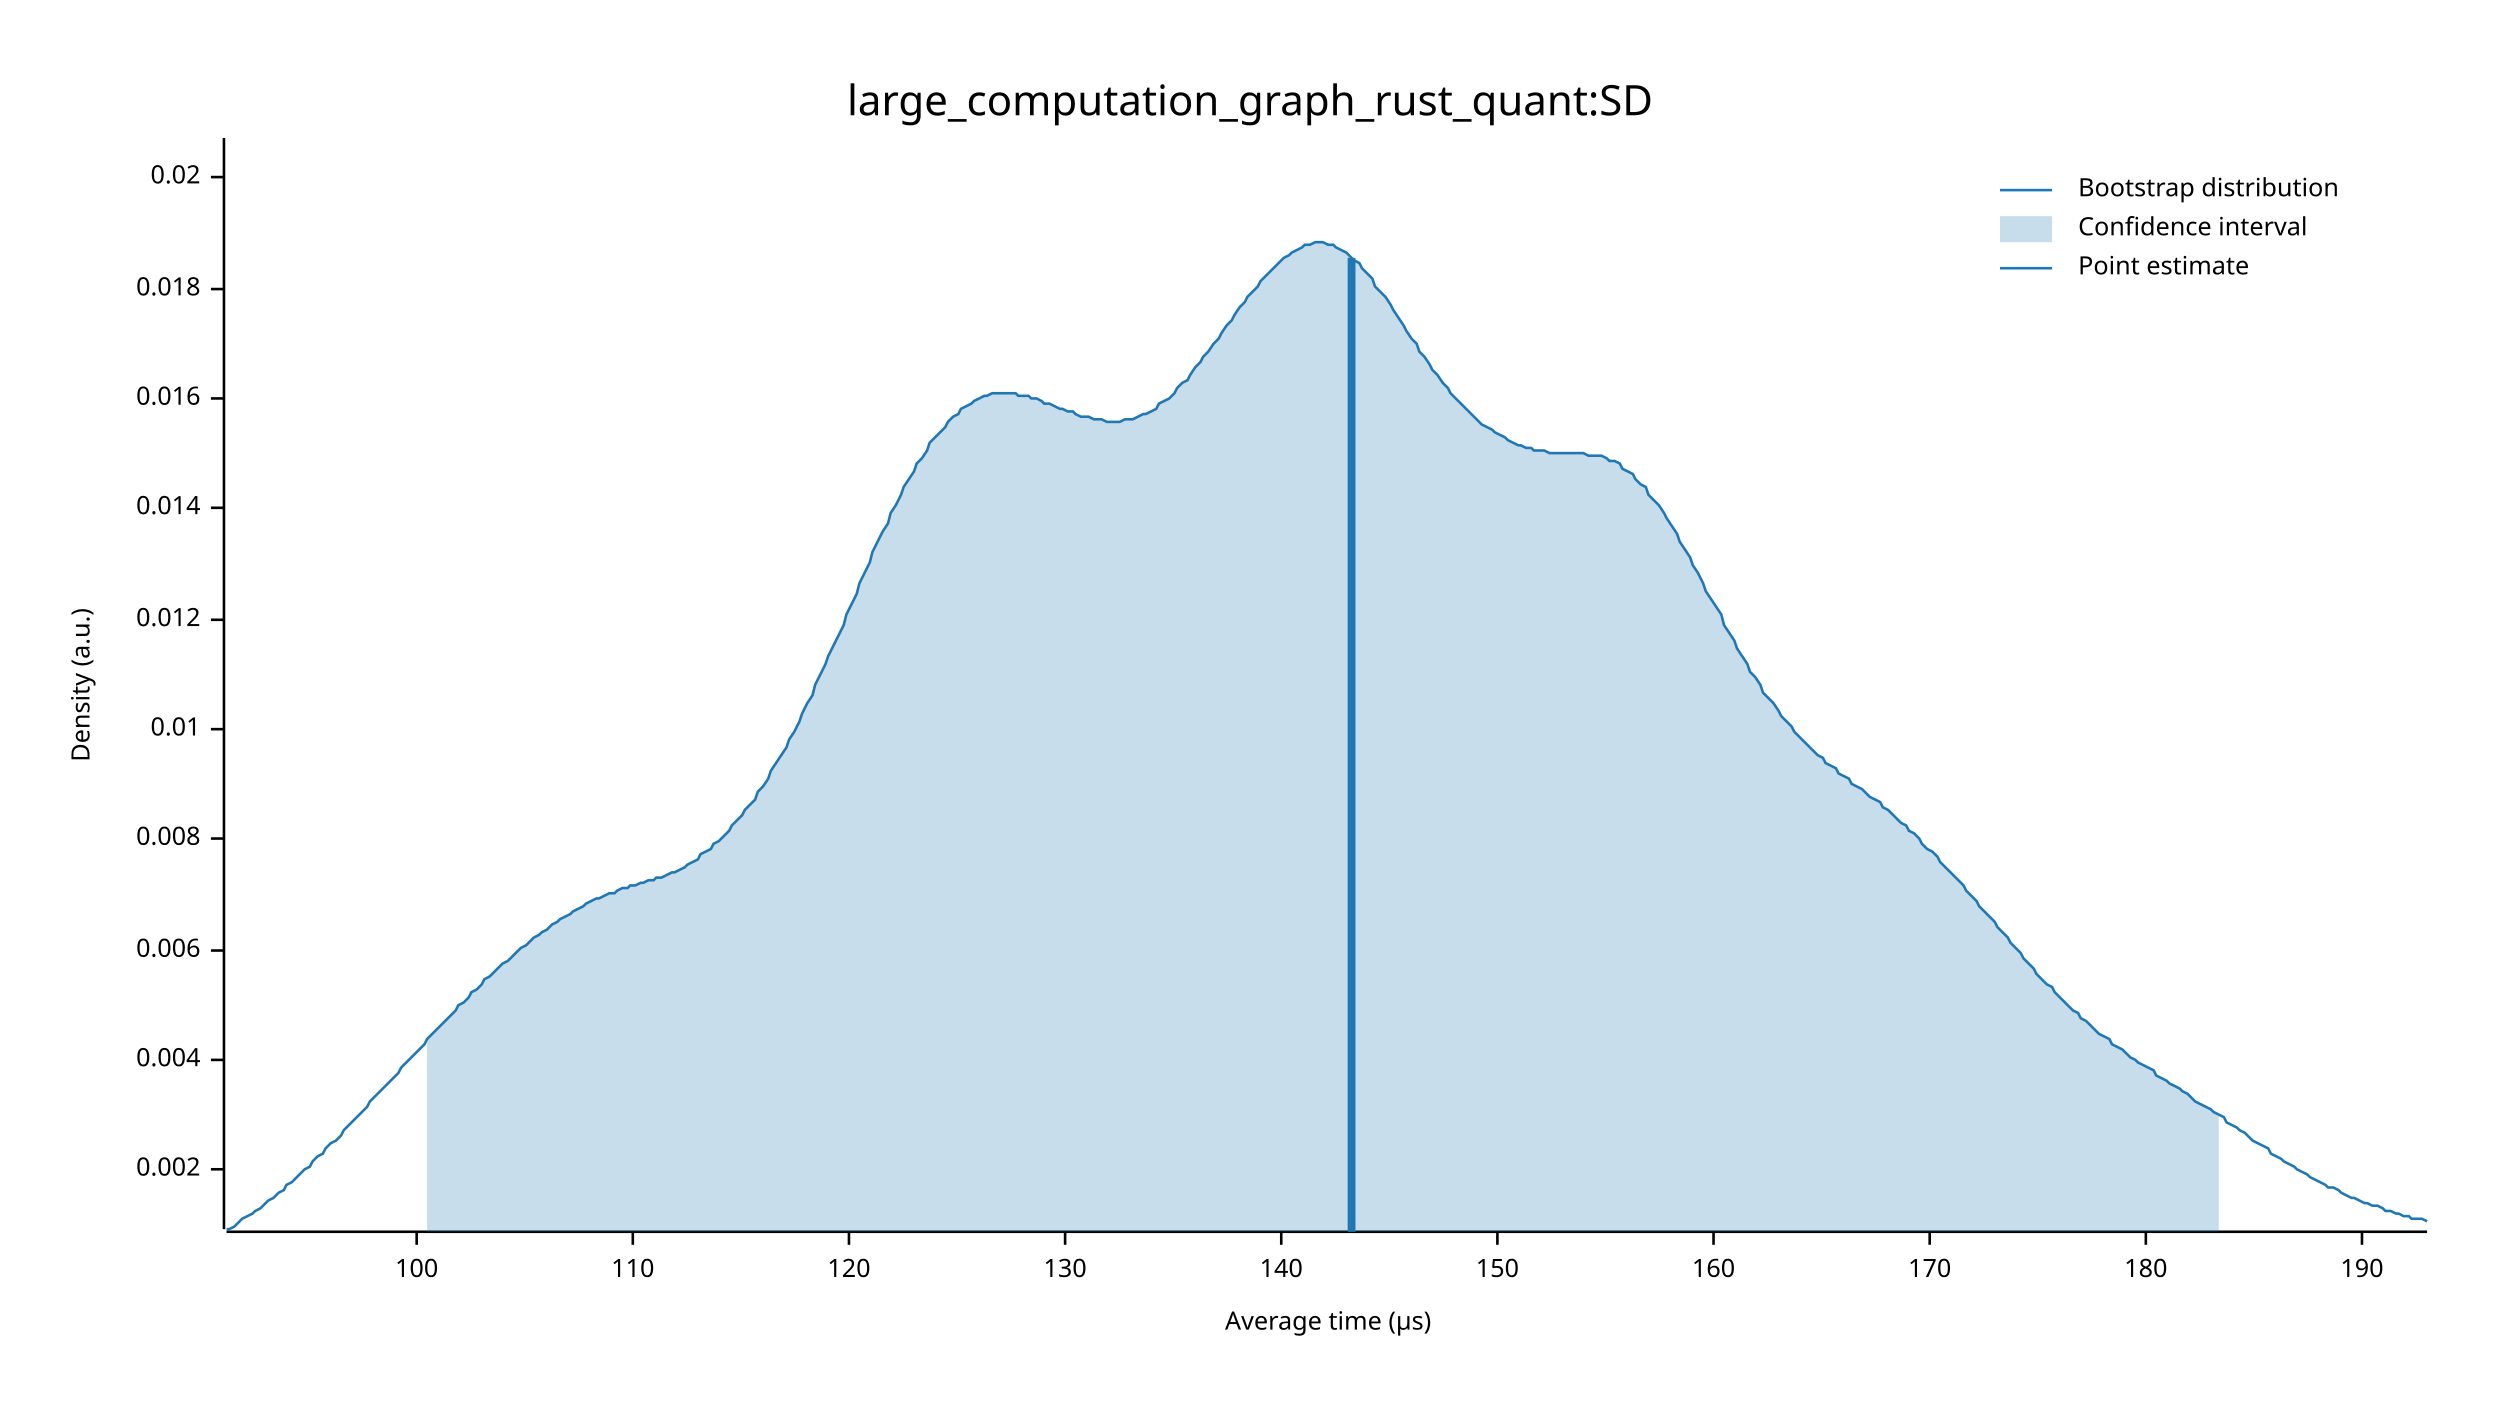
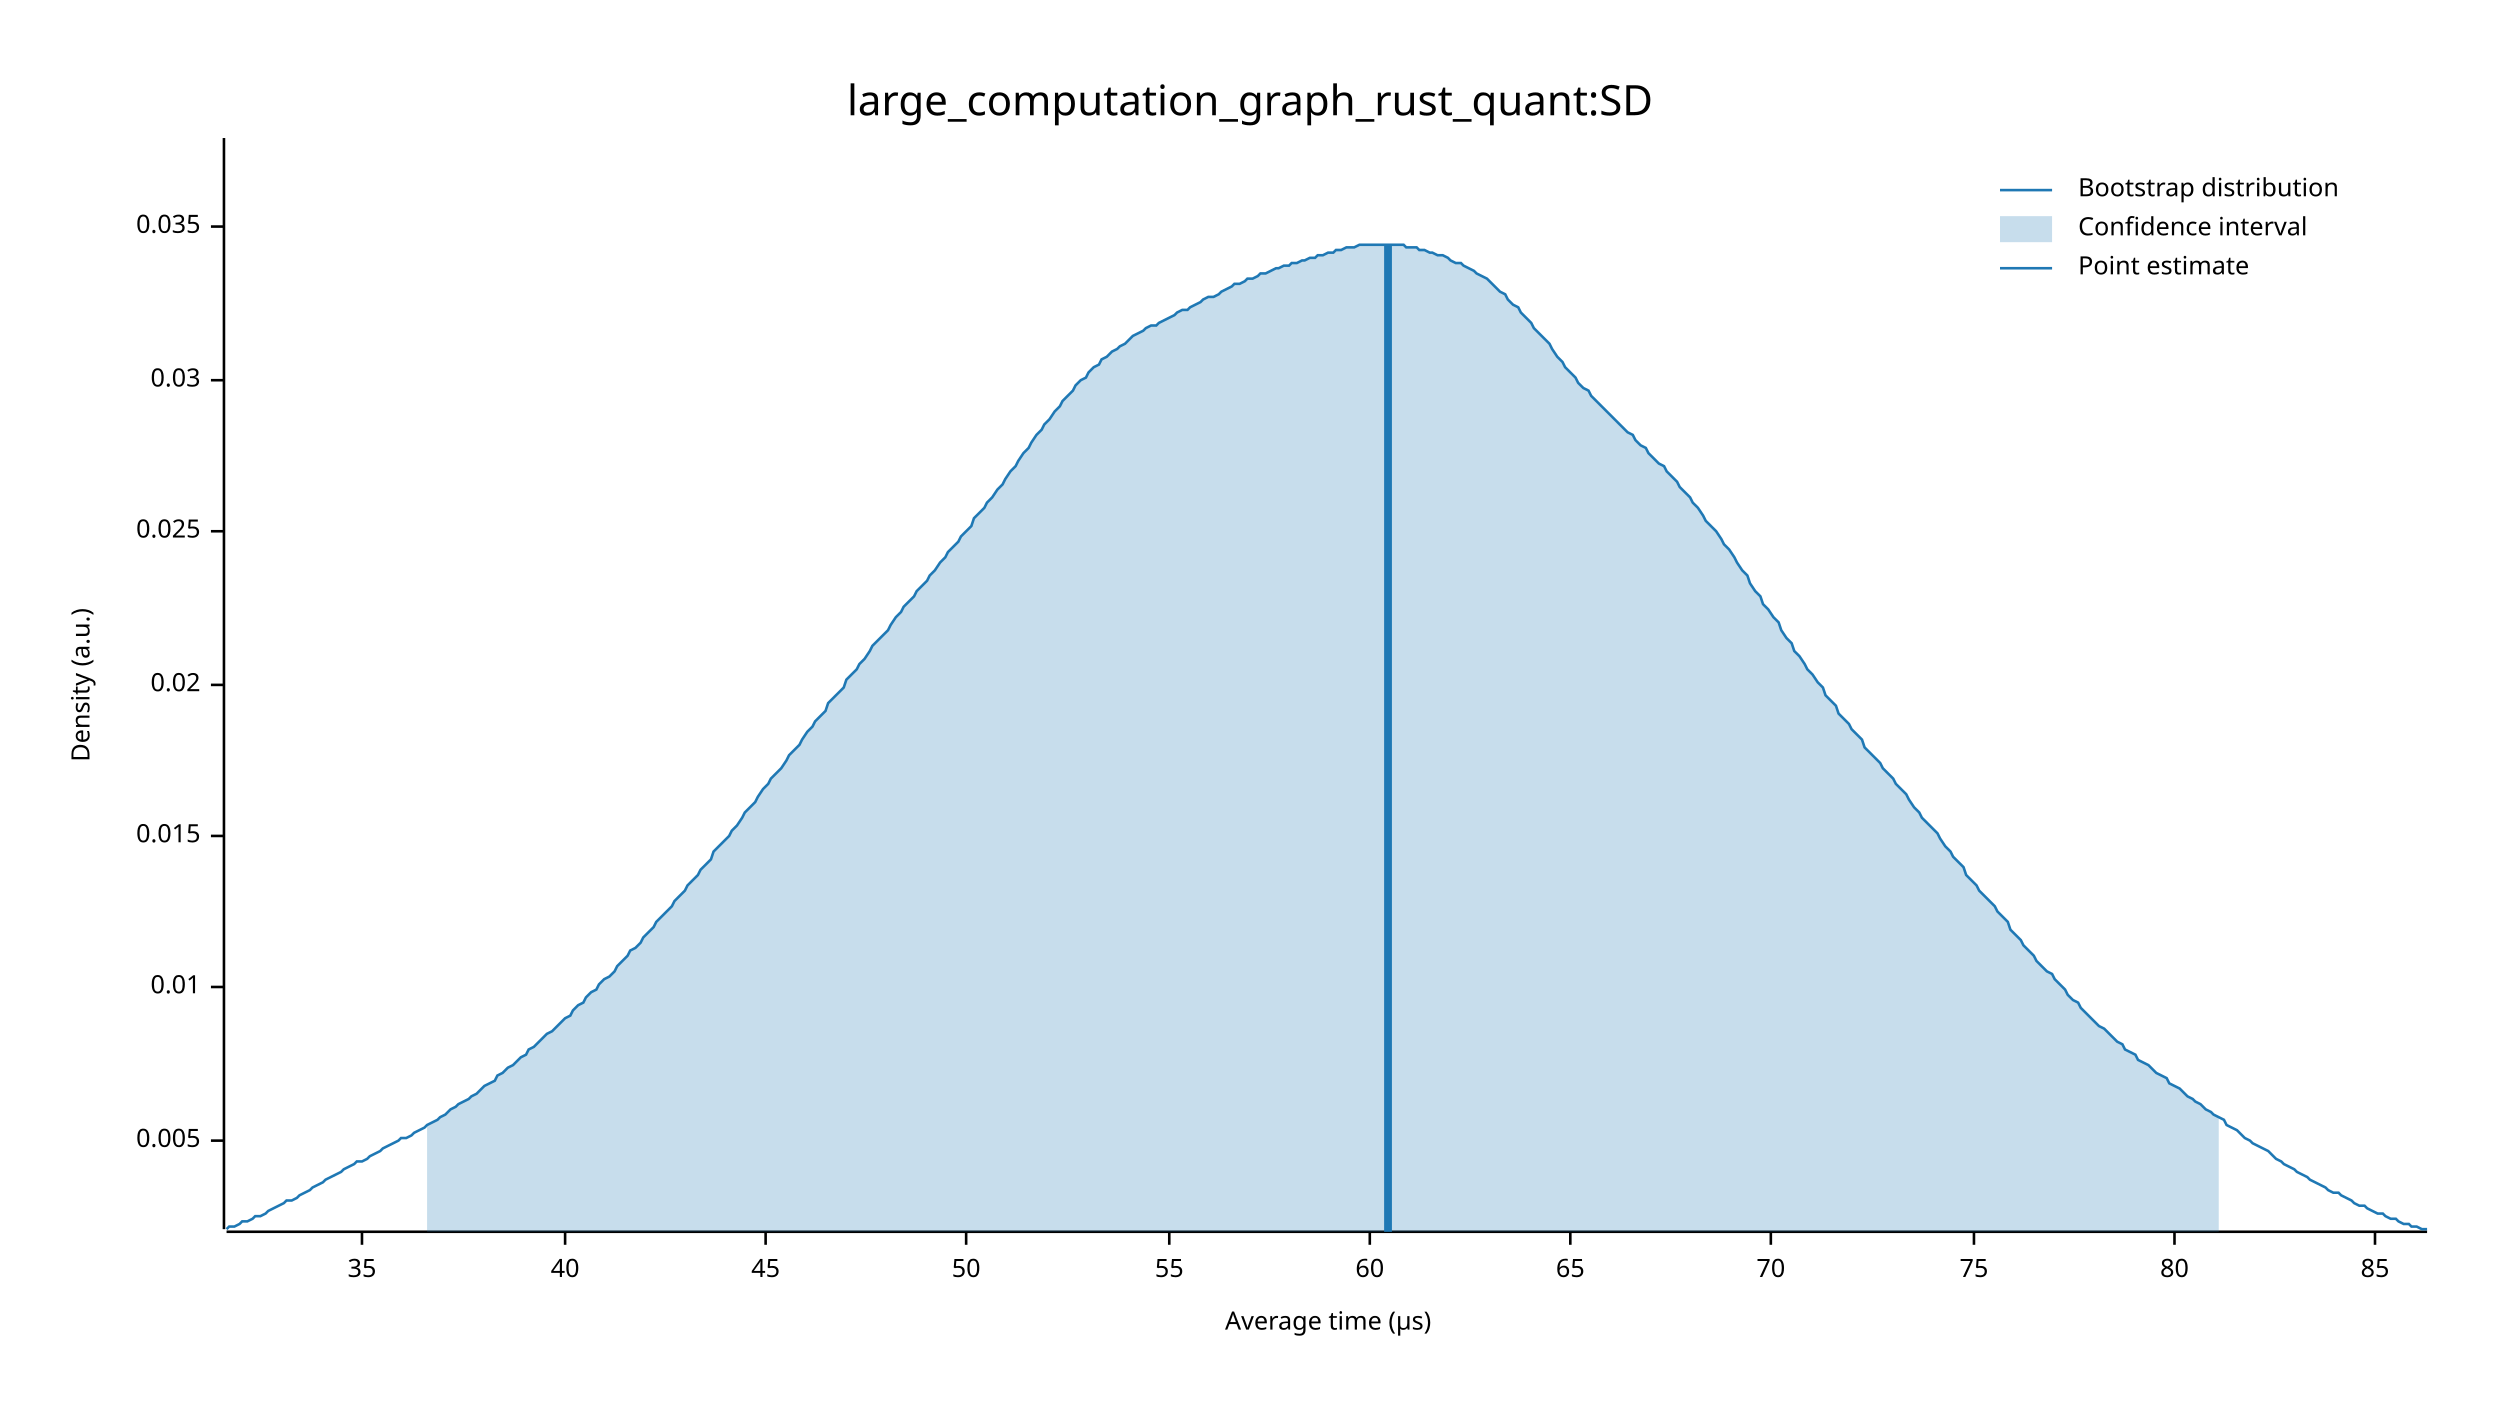
<svg xmlns="http://www.w3.org/2000/svg" width="960" height="540" viewBox="0 0 960 540">
  <text x="480" y="32" dy="0.76em" text-anchor="middle" font-family="sans-serif" font-size="16.129" opacity="1" fill="#000000">
large_computation_graph_rust_quant:SD
</text>
  <text x="27" y="263" dy="0.76em" text-anchor="middle" font-family="sans-serif" font-size="9.677" opacity="1" fill="#000000" transform="rotate(270, 27, 263)">
Density (a.u.)
</text>
  <text x="510" y="513" dy="-0.5ex" text-anchor="middle" font-family="sans-serif" font-size="9.677" opacity="1" fill="#000000">
Average time (µs)
</text>
  <polyline fill="none" opacity="1" stroke="#000000" stroke-width="1" points="86,53 86,472 " />
-   <text x="77" y="449" dy="0.5ex" text-anchor="end" font-family="sans-serif" font-size="9.677" opacity="1" fill="#000000">
- 0.002
+   <text x="77" y="438" dy="0.5ex" text-anchor="end" font-family="sans-serif" font-size="9.677" opacity="1" fill="#000000">
+ 0.005
</text>
-   <polyline fill="none" opacity="1" stroke="#000000" stroke-width="1" points="81,449 86,449 " />
-   <text x="77" y="407" dy="0.5ex" text-anchor="end" font-family="sans-serif" font-size="9.677" opacity="1" fill="#000000">
- 0.004
- </text>
-   <polyline fill="none" opacity="1" stroke="#000000" stroke-width="1" points="81,407 86,407 " />
-   <text x="77" y="365" dy="0.5ex" text-anchor="end" font-family="sans-serif" font-size="9.677" opacity="1" fill="#000000">
- 0.006
- </text>
-   <polyline fill="none" opacity="1" stroke="#000000" stroke-width="1" points="81,365 86,365 " />
-   <text x="77" y="322" dy="0.5ex" text-anchor="end" font-family="sans-serif" font-size="9.677" opacity="1" fill="#000000">
- 0.008
- </text>
-   <polyline fill="none" opacity="1" stroke="#000000" stroke-width="1" points="81,322 86,322 " />
-   <text x="77" y="280" dy="0.5ex" text-anchor="end" font-family="sans-serif" font-size="9.677" opacity="1" fill="#000000">
+   <polyline fill="none" opacity="1" stroke="#000000" stroke-width="1" points="81,438 86,438 " />
+   <text x="77" y="379" dy="0.5ex" text-anchor="end" font-family="sans-serif" font-size="9.677" opacity="1" fill="#000000">
0.01
</text>
-   <polyline fill="none" opacity="1" stroke="#000000" stroke-width="1" points="81,280 86,280 " />
-   <text x="77" y="238" dy="0.5ex" text-anchor="end" font-family="sans-serif" font-size="9.677" opacity="1" fill="#000000">
- 0.012
+   <polyline fill="none" opacity="1" stroke="#000000" stroke-width="1" points="81,379 86,379 " />
+   <text x="77" y="321" dy="0.5ex" text-anchor="end" font-family="sans-serif" font-size="9.677" opacity="1" fill="#000000">
+ 0.015
</text>
-   <polyline fill="none" opacity="1" stroke="#000000" stroke-width="1" points="81,238 86,238 " />
-   <text x="77" y="195" dy="0.5ex" text-anchor="end" font-family="sans-serif" font-size="9.677" opacity="1" fill="#000000">
- 0.014
- </text>
-   <polyline fill="none" opacity="1" stroke="#000000" stroke-width="1" points="81,195 86,195 " />
-   <text x="77" y="153" dy="0.5ex" text-anchor="end" font-family="sans-serif" font-size="9.677" opacity="1" fill="#000000">
- 0.016
- </text>
-   <polyline fill="none" opacity="1" stroke="#000000" stroke-width="1" points="81,153 86,153 " />
-   <text x="77" y="111" dy="0.5ex" text-anchor="end" font-family="sans-serif" font-size="9.677" opacity="1" fill="#000000">
- 0.018
- </text>
-   <polyline fill="none" opacity="1" stroke="#000000" stroke-width="1" points="81,111 86,111 " />
-   <text x="77" y="68" dy="0.5ex" text-anchor="end" font-family="sans-serif" font-size="9.677" opacity="1" fill="#000000">
+   <polyline fill="none" opacity="1" stroke="#000000" stroke-width="1" points="81,321 86,321 " />
+   <text x="77" y="263" dy="0.5ex" text-anchor="end" font-family="sans-serif" font-size="9.677" opacity="1" fill="#000000">
0.02
</text>
-   <polyline fill="none" opacity="1" stroke="#000000" stroke-width="1" points="81,68 86,68 " />
+   <polyline fill="none" opacity="1" stroke="#000000" stroke-width="1" points="81,263 86,263 " />
+   <text x="77" y="204" dy="0.5ex" text-anchor="end" font-family="sans-serif" font-size="9.677" opacity="1" fill="#000000">
+ 0.025
+ </text>
+   <polyline fill="none" opacity="1" stroke="#000000" stroke-width="1" points="81,204 86,204 " />
+   <text x="77" y="146" dy="0.5ex" text-anchor="end" font-family="sans-serif" font-size="9.677" opacity="1" fill="#000000">
+ 0.03
+ </text>
+   <polyline fill="none" opacity="1" stroke="#000000" stroke-width="1" points="81,146 86,146 " />
+   <text x="77" y="87" dy="0.5ex" text-anchor="end" font-family="sans-serif" font-size="9.677" opacity="1" fill="#000000">
+ 0.035
+ </text>
+   <polyline fill="none" opacity="1" stroke="#000000" stroke-width="1" points="81,87 86,87 " />
  <polyline fill="none" opacity="1" stroke="#000000" stroke-width="1" points="87,473 932,473 " />
-   <text x="160" y="483" dy="0.76em" text-anchor="middle" font-family="sans-serif" font-size="9.677" opacity="1" fill="#000000">
- 100
+   <text x="139" y="483" dy="0.76em" text-anchor="middle" font-family="sans-serif" font-size="9.677" opacity="1" fill="#000000">
+ 35
</text>
-   <polyline fill="none" opacity="1" stroke="#000000" stroke-width="1" points="160,473 160,478 " />
-   <text x="243" y="483" dy="0.76em" text-anchor="middle" font-family="sans-serif" font-size="9.677" opacity="1" fill="#000000">
- 110
+   <polyline fill="none" opacity="1" stroke="#000000" stroke-width="1" points="139,473 139,478 " />
+   <text x="217" y="483" dy="0.76em" text-anchor="middle" font-family="sans-serif" font-size="9.677" opacity="1" fill="#000000">
+ 40
</text>
-   <polyline fill="none" opacity="1" stroke="#000000" stroke-width="1" points="243,473 243,478 " />
-   <text x="326" y="483" dy="0.76em" text-anchor="middle" font-family="sans-serif" font-size="9.677" opacity="1" fill="#000000">
- 120
+   <polyline fill="none" opacity="1" stroke="#000000" stroke-width="1" points="217,473 217,478 " />
+   <text x="294" y="483" dy="0.76em" text-anchor="middle" font-family="sans-serif" font-size="9.677" opacity="1" fill="#000000">
+ 45
</text>
-   <polyline fill="none" opacity="1" stroke="#000000" stroke-width="1" points="326,473 326,478 " />
-   <text x="409" y="483" dy="0.76em" text-anchor="middle" font-family="sans-serif" font-size="9.677" opacity="1" fill="#000000">
- 130
+   <polyline fill="none" opacity="1" stroke="#000000" stroke-width="1" points="294,473 294,478 " />
+   <text x="371" y="483" dy="0.76em" text-anchor="middle" font-family="sans-serif" font-size="9.677" opacity="1" fill="#000000">
+ 50
</text>
-   <polyline fill="none" opacity="1" stroke="#000000" stroke-width="1" points="409,473 409,478 " />
-   <text x="492" y="483" dy="0.76em" text-anchor="middle" font-family="sans-serif" font-size="9.677" opacity="1" fill="#000000">
- 140
+   <polyline fill="none" opacity="1" stroke="#000000" stroke-width="1" points="371,473 371,478 " />
+   <text x="449" y="483" dy="0.76em" text-anchor="middle" font-family="sans-serif" font-size="9.677" opacity="1" fill="#000000">
+ 55
</text>
-   <polyline fill="none" opacity="1" stroke="#000000" stroke-width="1" points="492,473 492,478 " />
-   <text x="575" y="483" dy="0.76em" text-anchor="middle" font-family="sans-serif" font-size="9.677" opacity="1" fill="#000000">
- 150
+   <polyline fill="none" opacity="1" stroke="#000000" stroke-width="1" points="449,473 449,478 " />
+   <text x="526" y="483" dy="0.76em" text-anchor="middle" font-family="sans-serif" font-size="9.677" opacity="1" fill="#000000">
+ 60
</text>
-   <polyline fill="none" opacity="1" stroke="#000000" stroke-width="1" points="575,473 575,478 " />
-   <text x="658" y="483" dy="0.76em" text-anchor="middle" font-family="sans-serif" font-size="9.677" opacity="1" fill="#000000">
- 160
+   <polyline fill="none" opacity="1" stroke="#000000" stroke-width="1" points="526,473 526,478 " />
+   <text x="603" y="483" dy="0.76em" text-anchor="middle" font-family="sans-serif" font-size="9.677" opacity="1" fill="#000000">
+ 65
</text>
-   <polyline fill="none" opacity="1" stroke="#000000" stroke-width="1" points="658,473 658,478 " />
-   <text x="741" y="483" dy="0.76em" text-anchor="middle" font-family="sans-serif" font-size="9.677" opacity="1" fill="#000000">
- 170
+   <polyline fill="none" opacity="1" stroke="#000000" stroke-width="1" points="603,473 603,478 " />
+   <text x="680" y="483" dy="0.76em" text-anchor="middle" font-family="sans-serif" font-size="9.677" opacity="1" fill="#000000">
+ 70
</text>
-   <polyline fill="none" opacity="1" stroke="#000000" stroke-width="1" points="741,473 741,478 " />
-   <text x="824" y="483" dy="0.76em" text-anchor="middle" font-family="sans-serif" font-size="9.677" opacity="1" fill="#000000">
- 180
+   <polyline fill="none" opacity="1" stroke="#000000" stroke-width="1" points="680,473 680,478 " />
+   <text x="758" y="483" dy="0.76em" text-anchor="middle" font-family="sans-serif" font-size="9.677" opacity="1" fill="#000000">
+ 75
</text>
-   <polyline fill="none" opacity="1" stroke="#000000" stroke-width="1" points="824,473 824,478 " />
-   <text x="907" y="483" dy="0.76em" text-anchor="middle" font-family="sans-serif" font-size="9.677" opacity="1" fill="#000000">
- 190
+   <polyline fill="none" opacity="1" stroke="#000000" stroke-width="1" points="758,473 758,478 " />
+   <text x="835" y="483" dy="0.76em" text-anchor="middle" font-family="sans-serif" font-size="9.677" opacity="1" fill="#000000">
+ 80
</text>
-   <polyline fill="none" opacity="1" stroke="#000000" stroke-width="1" points="907,473 907,478 " />
-   <polyline fill="none" opacity="1" stroke="#1F78B4" stroke-width="1" points="87,472 88,472 90,471 92,469 93,468 95,467 97,466 98,465 100,464 102,462 103,461 105,460 107,458 109,457 110,455 112,454 114,452 115,451 117,449 119,448 120,446 122,444 124,443 125,441 127,439 129,438 131,436 132,434 134,432 136,430 137,429 139,427 141,425 142,423 144,421 146,419 147,418 149,416 151,414 153,412 154,410 156,408 158,406 159,405 161,403 163,401 164,399 166,397 168,395 169,394 171,392 173,390 175,388 176,386 178,385 180,383 181,381 183,380 185,378 186,376 188,375 190,373 191,372 193,370 195,369 197,367 198,366 200,364 202,363 203,362 205,360 207,359 208,358 210,357 212,355 214,354 215,353 217,352 219,351 220,350 222,349 224,348 225,347 227,346 229,345 230,345 232,344 234,343 236,343 237,342 239,341 241,341 242,340 244,340 246,339 247,339 249,338 251,338 252,337 254,337 256,336 258,335 259,335 261,334 263,333 264,332 266,331 268,330 269,328 271,327 273,326 274,324 276,323 278,321 280,319 281,317 283,315 285,313 286,311 288,309 290,307 291,304 293,302 295,299 296,296 298,293 300,290 302,287 303,284 305,281 307,277 308,274 310,270 312,267 313,263 315,259 317,255 318,252 320,248 322,244 324,240 325,236 327,232 329,228 330,224 332,220 334,216 335,212 337,208 339,204 341,201 342,197 344,194 346,190 347,187 349,184 351,181 352,178 354,176 356,173 357,170 359,168 361,166 363,164 364,162 366,160 368,159 369,157 371,156 373,155 374,154 376,153 378,152 379,152 381,151 383,151 385,151 386,151 388,151 390,151 391,152 393,152 395,152 396,153 398,153 400,154 401,155 403,155 405,156 407,157 408,157 410,158 412,158 413,159 415,160 417,160 418,160 420,161 422,161 423,161 425,162 427,162 429,162 430,162 432,161 434,161 435,161 437,160 439,159 440,159 442,158 444,157 445,155 447,154 449,153 451,151 452,149 454,147 456,146 457,144 459,141 461,139 462,137 464,135 466,132 468,130 469,128 471,125 473,123 474,121 476,118 478,116 479,114 481,112 483,110 484,108 486,106 488,104 490,102 491,101 493,99 495,98 496,97 498,96 500,95 501,94 503,94 505,93 506,93 508,93 510,94 512,94 513,95 515,96 517,97 518,98 520,100 522,101 523,103 525,105 527,107 528,110 530,112 532,114 534,117 535,119 537,122 539,125 540,127 542,130 544,132 545,135 547,137 549,140 550,142 552,144 554,147 556,149 557,151 559,153 561,155 562,156 564,158 566,160 567,161 569,163 571,164 573,165 574,166 576,167 578,168 579,169 581,170 583,171 584,171 586,172 588,172 589,173 591,173 593,173 595,174 596,174 598,174 600,174 601,174 603,174 605,174 606,174 608,174 610,175 611,175 613,175 615,175 617,176 618,177 620,177 622,178 623,180 625,181 627,182 628,184 630,186 632,187 633,190 635,192 637,194 639,197 640,199 642,202 644,205 645,208 647,211 649,214 650,217 652,220 654,224 655,227 657,230 659,233 661,236 662,240 664,243 666,246 667,249 669,252 671,255 672,258 674,260 676,263 677,266 679,268 681,270 683,273 684,275 686,277 688,279 689,281 691,283 693,285 694,286 696,288 698,290 700,291 701,293 703,294 705,295 706,297 708,298 710,299 711,301 713,302 715,303 716,304 718,306 720,307 722,308 723,310 725,311 727,313 728,314 730,316 732,317 733,319 735,320 737,322 738,324 740,326 742,327 744,329 745,331 747,333 749,335 750,336 752,338 754,340 755,342 757,344 759,346 760,348 762,350 764,352 766,354 767,356 769,358 771,360 772,362 774,364 776,366 777,368 779,370 781,372 782,374 784,376 786,378 788,379 789,381 791,383 793,385 794,386 796,388 798,389 799,391 801,392 803,394 804,395 806,397 808,398 810,399 811,401 813,402 815,403 816,404 818,406 820,407 821,408 823,409 825,410 827,411 828,413 830,414 832,415 833,416 835,417 837,418 838,419 840,420 842,422 843,423 845,424 847,425 849,426 850,427 852,428 854,429 855,431 857,432 859,433 860,434 862,435 864,437 865,438 867,439 869,440 871,441 872,443 874,444 876,445 877,446 879,447 881,448 882,449 884,450 886,451 887,452 889,453 891,454 893,455 894,456 896,456 898,457 899,458 901,459 903,460 904,460 906,461 908,462 909,462 911,463 913,463 915,464 916,465 918,465 920,466 921,466 923,467 925,467 926,468 928,468 930,468 932,469 " />
-   <polygon opacity="0.25" fill="#1F78B4" points="164,399 166,397 168,395 169,394 171,392 173,390 175,388 176,386 178,385 180,383 181,381 183,380 185,378 186,376 188,375 190,373 191,372 193,370 195,369 197,367 198,366 200,364 202,363 203,362 205,360 207,359 208,358 210,357 212,355 214,354 215,353 217,352 219,351 220,350 222,349 224,348 225,347 227,346 229,345 230,345 232,344 234,343 236,343 237,342 239,341 241,341 242,340 244,340 246,339 247,339 249,338 251,338 252,337 254,337 256,336 258,335 259,335 261,334 263,333 264,332 266,331 268,330 269,328 271,327 273,326 274,324 276,323 278,321 280,319 281,317 283,315 285,313 286,311 288,309 290,307 291,304 293,302 295,299 296,296 298,293 300,290 302,287 303,284 305,281 307,277 308,274 310,270 312,267 313,263 315,259 317,255 318,252 320,248 322,244 324,240 325,236 327,232 329,228 330,224 332,220 334,216 335,212 337,208 339,204 341,201 342,197 344,194 346,190 347,187 349,184 351,181 352,178 354,176 356,173 357,170 359,168 361,166 363,164 364,162 366,160 368,159 369,157 371,156 373,155 374,154 376,153 378,152 379,152 381,151 383,151 385,151 386,151 388,151 390,151 391,152 393,152 395,152 396,153 398,153 400,154 401,155 403,155 405,156 407,157 408,157 410,158 412,158 413,159 415,160 417,160 418,160 420,161 422,161 423,161 425,162 427,162 429,162 430,162 432,161 434,161 435,161 437,160 439,159 440,159 442,158 444,157 445,155 447,154 449,153 451,151 452,149 454,147 456,146 457,144 459,141 461,139 462,137 464,135 466,132 468,130 469,128 471,125 473,123 474,121 476,118 478,116 479,114 481,112 483,110 484,108 486,106 488,104 490,102 491,101 493,99 495,98 496,97 498,96 500,95 501,94 503,94 505,93 506,93 508,93 510,94 512,94 513,95 515,96 517,97 518,98 520,100 522,101 523,103 525,105 527,107 528,110 530,112 532,114 534,117 535,119 537,122 539,125 540,127 542,130 544,132 545,135 547,137 549,140 550,142 552,144 554,147 556,149 557,151 559,153 561,155 562,156 564,158 566,160 567,161 569,163 571,164 573,165 574,166 576,167 578,168 579,169 581,170 583,171 584,171 586,172 588,172 589,173 591,173 593,173 595,174 596,174 598,174 600,174 601,174 603,174 605,174 606,174 608,174 610,175 611,175 613,175 615,175 617,176 618,177 620,177 622,178 623,180 625,181 627,182 628,184 630,186 632,187 633,190 635,192 637,194 639,197 640,199 642,202 644,205 645,208 647,211 649,214 650,217 652,220 654,224 655,227 657,230 659,233 661,236 662,240 664,243 666,246 667,249 669,252 671,255 672,258 674,260 676,263 677,266 679,268 681,270 683,273 684,275 686,277 688,279 689,281 691,283 693,285 694,286 696,288 698,290 700,291 701,293 703,294 705,295 706,297 708,298 710,299 711,301 713,302 715,303 716,304 718,306 720,307 722,308 723,310 725,311 727,313 728,314 730,316 732,317 733,319 735,320 737,322 738,324 740,326 742,327 744,329 745,331 747,333 749,335 750,336 752,338 754,340 755,342 757,344 759,346 760,348 762,350 764,352 766,354 767,356 769,358 771,360 772,362 774,364 776,366 777,368 779,370 781,372 782,374 784,376 786,378 788,379 789,381 791,383 793,385 794,386 796,388 798,389 799,391 801,392 803,394 804,395 806,397 808,398 810,399 811,401 813,402 815,403 816,404 818,406 820,407 821,408 823,409 825,410 827,411 828,413 830,414 832,415 833,416 835,417 837,418 838,419 840,420 842,422 843,423 845,424 847,425 849,426 850,427 852,428 852,473 164,473 " />
-   <polyline fill="none" opacity="1" stroke="#1F78B4" stroke-width="3" points="519,473 519,99 " />
+   <polyline fill="none" opacity="1" stroke="#000000" stroke-width="1" points="835,473 835,478 " />
+   <text x="912" y="483" dy="0.76em" text-anchor="middle" font-family="sans-serif" font-size="9.677" opacity="1" fill="#000000">
+ 85
+ </text>
+   <polyline fill="none" opacity="1" stroke="#000000" stroke-width="1" points="912,473 912,478 " />
+   <polyline fill="none" opacity="1" stroke="#1F78B4" stroke-width="1" points="87,472 88,471 90,471 92,470 93,469 95,469 97,468 98,467 100,467 102,466 103,465 105,464 107,463 109,462 110,461 112,461 114,460 115,459 117,458 119,457 120,456 122,455 124,454 125,453 127,452 129,451 131,450 132,449 134,448 136,447 137,446 139,446 141,445 142,444 144,443 146,442 147,441 149,440 151,439 153,438 154,437 156,437 158,436 159,435 161,434 163,433 164,432 166,431 168,430 169,429 171,428 173,426 175,425 176,424 178,423 180,422 181,421 183,420 185,418 186,417 188,416 190,415 191,413 193,412 195,410 197,409 198,408 200,406 202,405 203,403 205,402 207,400 208,399 210,397 212,396 214,394 215,393 217,391 219,390 220,388 222,386 224,385 225,383 227,381 229,380 230,378 232,376 234,375 236,373 237,371 239,369 241,367 242,365 244,364 246,362 247,360 249,358 251,356 252,354 254,352 256,350 258,348 259,346 261,344 263,342 264,340 266,338 268,336 269,334 271,332 273,330 274,327 276,325 278,323 280,321 281,319 283,317 285,314 286,312 288,310 290,308 291,306 293,303 295,301 296,299 298,297 300,295 302,292 303,290 305,288 307,286 308,284 310,281 312,279 313,277 315,275 317,273 318,270 320,268 322,266 324,264 325,261 327,259 329,257 330,255 332,253 334,250 335,248 337,246 339,244 341,242 342,240 344,237 346,235 347,233 349,231 351,229 352,227 354,225 356,223 357,221 359,219 361,216 363,214 364,212 366,210 368,208 369,206 371,204 373,202 374,199 376,197 378,195 379,193 381,191 383,188 385,186 386,184 388,181 390,179 391,177 393,174 395,172 396,170 398,167 400,165 401,163 403,161 405,158 407,156 408,154 410,152 412,150 413,148 415,146 417,145 418,143 420,141 422,140 423,138 425,137 427,135 429,134 430,133 432,132 434,130 435,129 437,128 439,127 440,126 442,125 444,125 445,124 447,123 449,122 451,121 452,120 454,119 456,119 457,118 459,117 461,116 462,115 464,114 466,114 468,113 469,112 471,111 473,110 474,109 476,109 478,108 479,107 481,107 483,106 484,105 486,105 488,104 490,103 491,103 493,102 495,102 496,101 498,101 500,100 501,100 503,99 505,99 506,98 508,98 510,97 512,97 513,96 515,96 517,95 518,95 520,95 522,94 523,94 525,94 527,94 528,94 530,94 532,94 534,94 535,94 537,94 539,94 540,95 542,95 544,95 545,96 547,96 549,97 550,97 552,98 554,98 556,99 557,100 559,101 561,101 562,102 564,103 566,104 567,105 569,106 571,107 573,109 574,110 576,112 578,113 579,115 581,117 583,118 584,120 586,122 588,124 589,126 591,128 593,130 595,132 596,134 598,137 600,139 601,141 603,143 605,145 606,147 608,149 610,150 611,152 613,154 615,156 617,158 618,159 620,161 622,163 623,164 625,166 627,167 628,169 630,171 632,172 633,174 635,176 637,178 639,179 640,181 642,183 644,185 645,187 647,189 649,191 650,193 652,195 654,198 655,200 657,202 659,204 661,207 662,209 664,211 666,214 667,216 669,219 671,221 672,224 674,227 676,229 677,232 679,234 681,237 683,239 684,242 686,245 688,247 689,250 691,252 693,255 694,257 696,259 698,262 700,264 701,267 703,269 705,271 706,274 708,276 710,278 711,280 713,282 715,284 716,287 718,289 720,291 722,293 723,295 725,297 727,299 728,301 730,303 732,305 733,307 735,310 737,312 738,314 740,316 742,318 744,320 745,322 747,325 749,327 750,329 752,331 754,333 755,336 757,338 759,340 760,342 762,344 764,346 766,348 767,350 769,352 771,354 772,357 774,359 776,361 777,363 779,365 781,367 782,369 784,371 786,373 788,374 789,376 791,378 793,380 794,382 796,384 798,385 799,387 801,389 803,391 804,392 806,394 808,395 810,397 811,398 813,400 815,401 816,403 818,404 820,405 821,407 823,408 825,409 827,411 828,412 830,413 832,414 833,416 835,417 837,418 838,419 840,421 842,422 843,423 845,424 847,426 849,427 850,428 852,429 854,430 855,432 857,433 859,434 860,435 862,437 864,438 865,439 867,440 869,441 871,442 872,443 874,445 876,446 877,447 879,448 881,449 882,450 884,451 886,452 887,453 889,454 891,455 893,456 894,457 896,458 898,458 899,459 901,460 903,461 904,462 906,463 908,463 909,464 911,465 913,466 915,466 916,467 918,468 920,468 921,469 923,470 925,470 926,471 928,471 930,472 932,472 " />
+   <polygon opacity="0.25" fill="#1F78B4" points="164,432 166,431 168,430 169,429 171,428 173,426 175,425 176,424 178,423 180,422 181,421 183,420 185,418 186,417 188,416 190,415 191,413 193,412 195,410 197,409 198,408 200,406 202,405 203,403 205,402 207,400 208,399 210,397 212,396 214,394 215,393 217,391 219,390 220,388 222,386 224,385 225,383 227,381 229,380 230,378 232,376 234,375 236,373 237,371 239,369 241,367 242,365 244,364 246,362 247,360 249,358 251,356 252,354 254,352 256,350 258,348 259,346 261,344 263,342 264,340 266,338 268,336 269,334 271,332 273,330 274,327 276,325 278,323 280,321 281,319 283,317 285,314 286,312 288,310 290,308 291,306 293,303 295,301 296,299 298,297 300,295 302,292 303,290 305,288 307,286 308,284 310,281 312,279 313,277 315,275 317,273 318,270 320,268 322,266 324,264 325,261 327,259 329,257 330,255 332,253 334,250 335,248 337,246 339,244 341,242 342,240 344,237 346,235 347,233 349,231 351,229 352,227 354,225 356,223 357,221 359,219 361,216 363,214 364,212 366,210 368,208 369,206 371,204 373,202 374,199 376,197 378,195 379,193 381,191 383,188 385,186 386,184 388,181 390,179 391,177 393,174 395,172 396,170 398,167 400,165 401,163 403,161 405,158 407,156 408,154 410,152 412,150 413,148 415,146 417,145 418,143 420,141 422,140 423,138 425,137 427,135 429,134 430,133 432,132 434,130 435,129 437,128 439,127 440,126 442,125 444,125 445,124 447,123 449,122 451,121 452,120 454,119 456,119 457,118 459,117 461,116 462,115 464,114 466,114 468,113 469,112 471,111 473,110 474,109 476,109 478,108 479,107 481,107 483,106 484,105 486,105 488,104 490,103 491,103 493,102 495,102 496,101 498,101 500,100 501,100 503,99 505,99 506,98 508,98 510,97 512,97 513,96 515,96 517,95 518,95 520,95 522,94 523,94 525,94 527,94 528,94 530,94 532,94 534,94 535,94 537,94 539,94 540,95 542,95 544,95 545,96 547,96 549,97 550,97 552,98 554,98 556,99 557,100 559,101 561,101 562,102 564,103 566,104 567,105 569,106 571,107 573,109 574,110 576,112 578,113 579,115 581,117 583,118 584,120 586,122 588,124 589,126 591,128 593,130 595,132 596,134 598,137 600,139 601,141 603,143 605,145 606,147 608,149 610,150 611,152 613,154 615,156 617,158 618,159 620,161 622,163 623,164 625,166 627,167 628,169 630,171 632,172 633,174 635,176 637,178 639,179 640,181 642,183 644,185 645,187 647,189 649,191 650,193 652,195 654,198 655,200 657,202 659,204 661,207 662,209 664,211 666,214 667,216 669,219 671,221 672,224 674,227 676,229 677,232 679,234 681,237 683,239 684,242 686,245 688,247 689,250 691,252 693,255 694,257 696,259 698,262 700,264 701,267 703,269 705,271 706,274 708,276 710,278 711,280 713,282 715,284 716,287 718,289 720,291 722,293 723,295 725,297 727,299 728,301 730,303 732,305 733,307 735,310 737,312 738,314 740,316 742,318 744,320 745,322 747,325 749,327 750,329 752,331 754,333 755,336 757,338 759,340 760,342 762,344 764,346 766,348 767,350 769,352 771,354 772,357 774,359 776,361 777,363 779,365 781,367 782,369 784,371 786,373 788,374 789,376 791,378 793,380 794,382 796,384 798,385 799,387 801,389 803,391 804,392 806,394 808,395 810,397 811,398 813,400 815,401 816,403 818,404 820,405 821,407 823,408 825,409 827,411 828,412 830,413 832,414 833,416 835,417 837,418 838,419 840,421 842,422 843,423 845,424 847,426 849,427 850,428 852,429 852,473 164,473 " />
+   <polyline fill="none" opacity="1" stroke="#1F78B4" stroke-width="3" points="533,473 533,94 " />
  <text x="798" y="68" dy="0.76em" text-anchor="start" font-family="sans-serif" font-size="9.677" opacity="1" fill="#000000">
Bootstrap distribution
</text>
  <text x="798" y="83" dy="0.76em" text-anchor="start" font-family="sans-serif" font-size="9.677" opacity="1" fill="#000000">
Confidence interval
</text>
  <text x="798" y="98" dy="0.76em" text-anchor="start" font-family="sans-serif" font-size="9.677" opacity="1" fill="#000000">
Point estimate
</text>
  <polyline fill="none" opacity="1" stroke="#1F78B4" stroke-width="1" points="768,73 788,73 " />
  <rect x="768" y="83" width="20" height="10" opacity="0.25" fill="#1F78B4" stroke="none" />
  <polyline fill="none" opacity="1" stroke="#1F78B4" stroke-width="1" points="768,103 788,103 " />
</svg>
